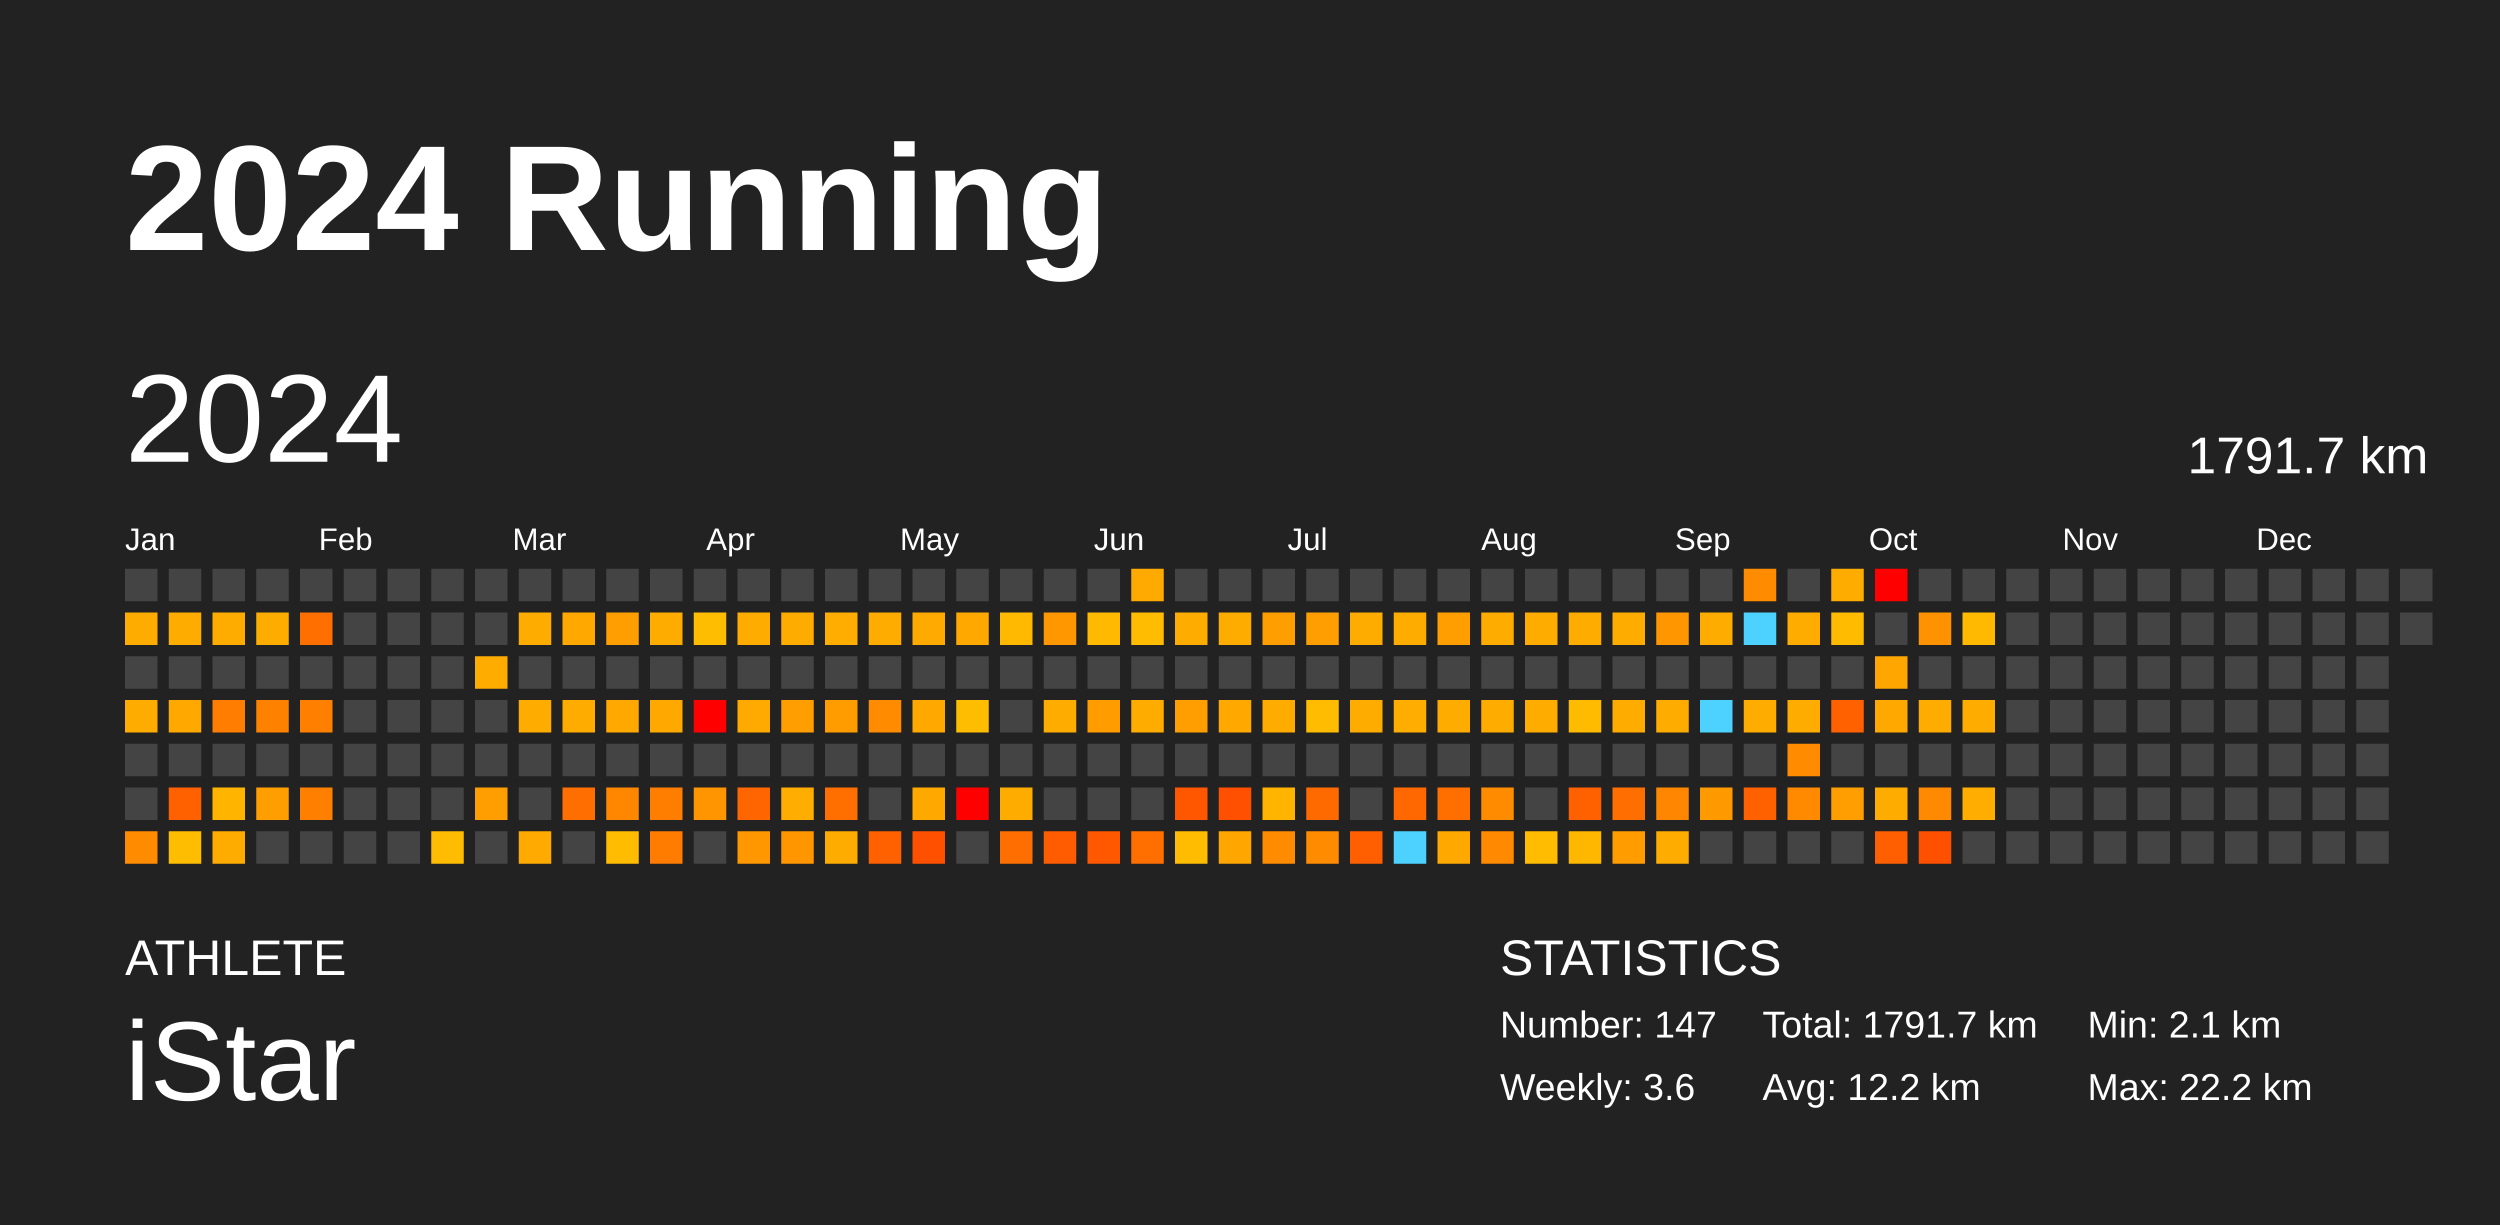
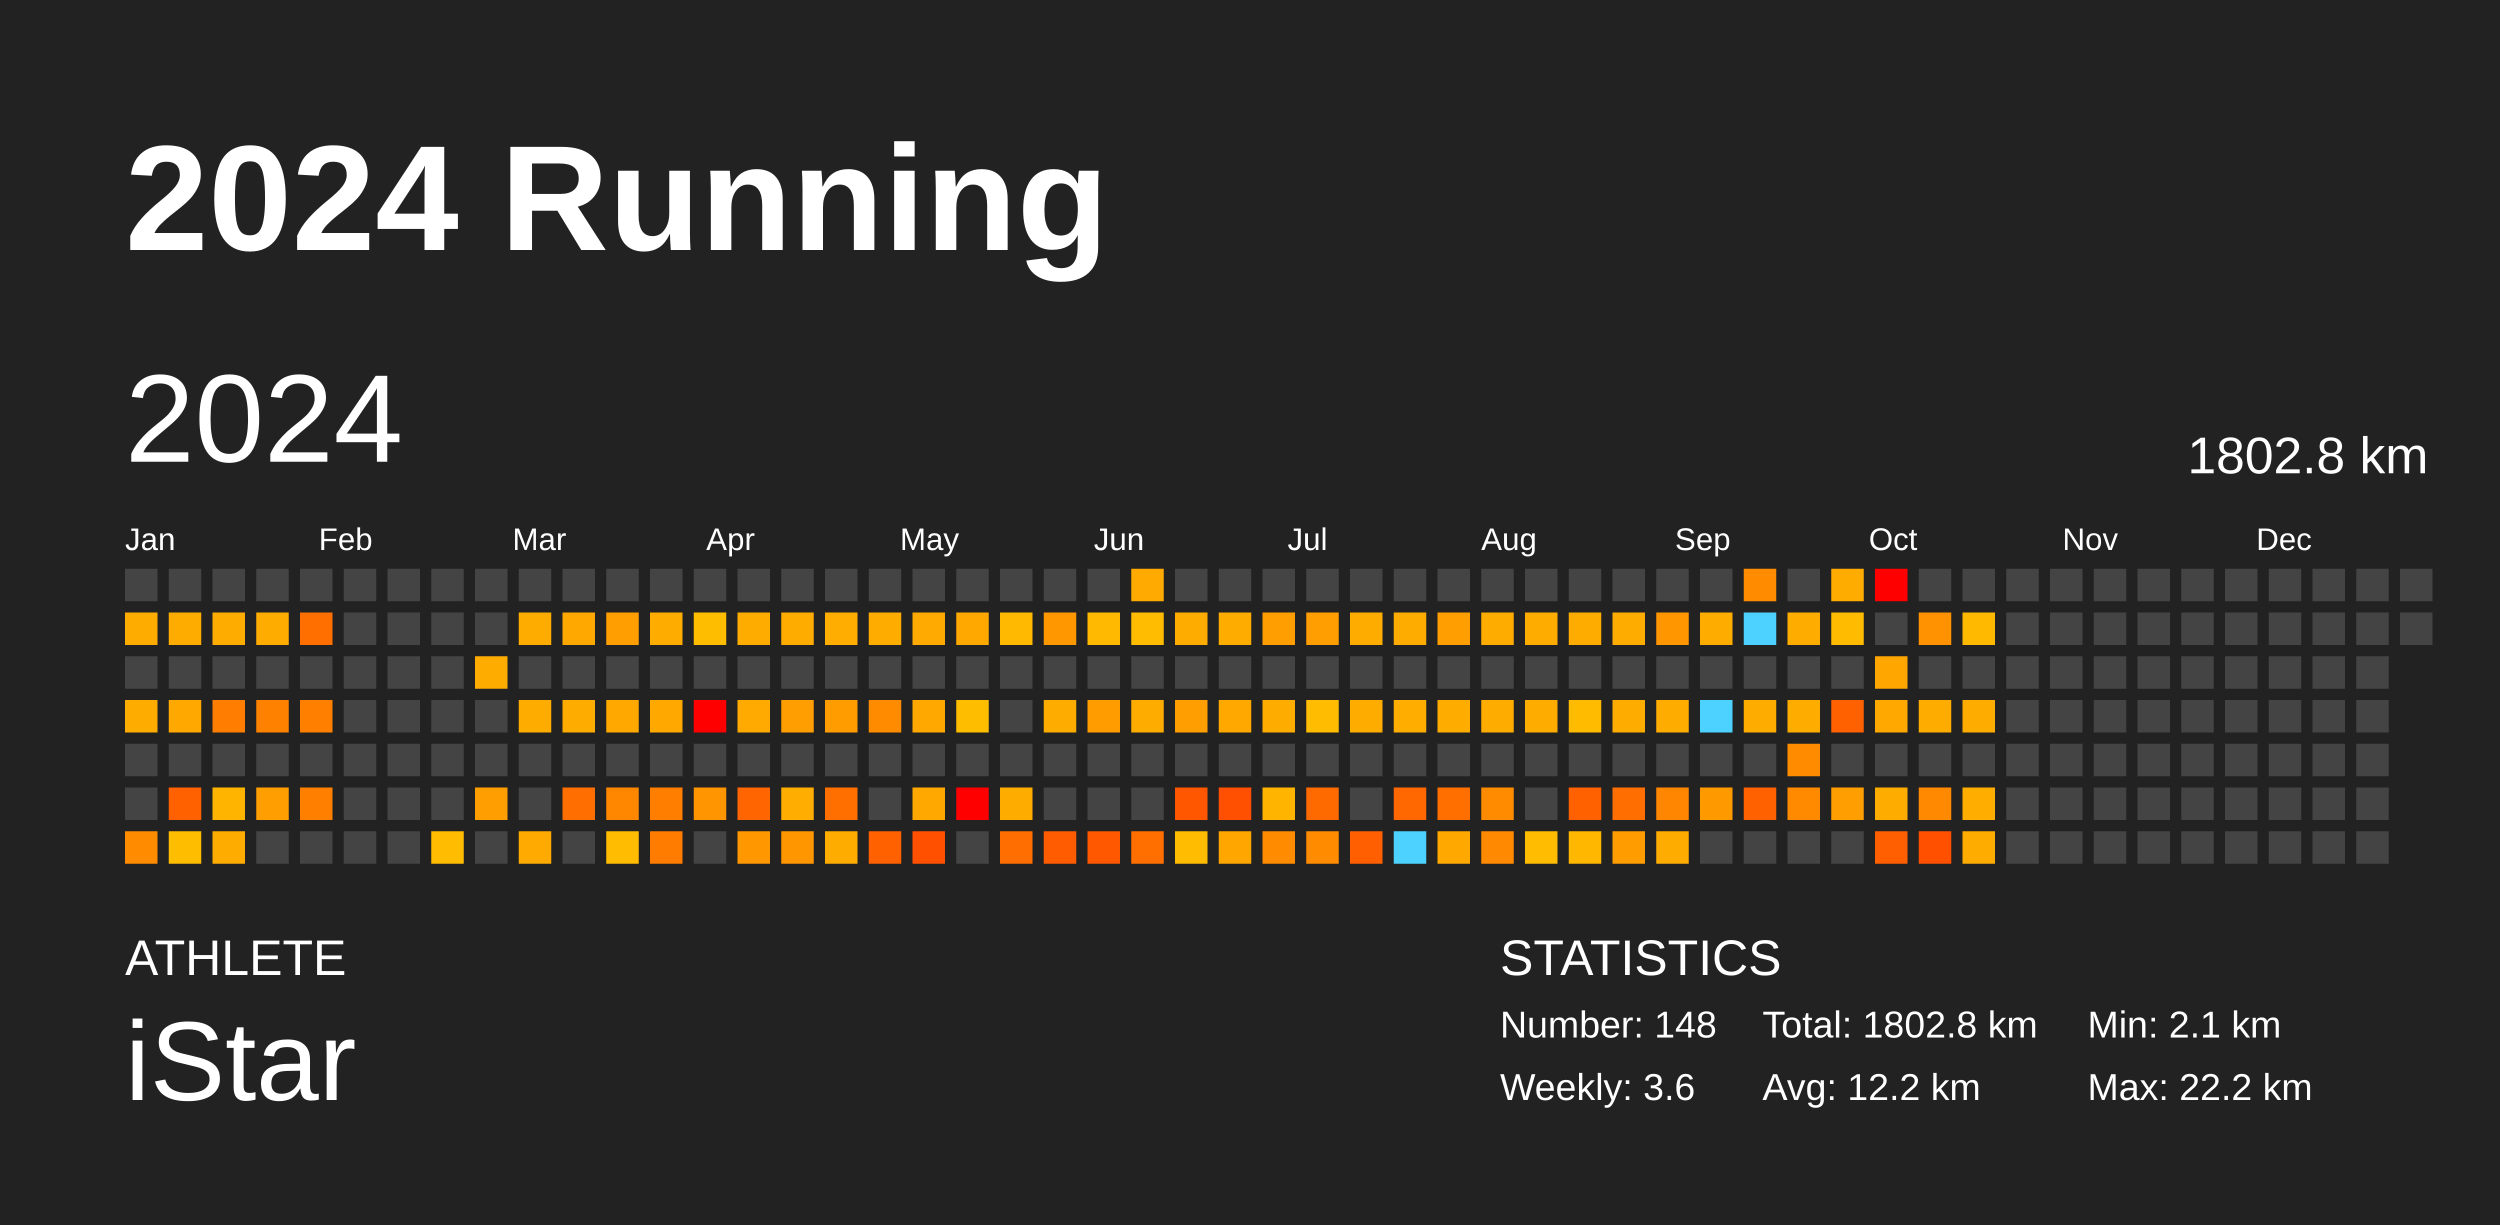
<svg xmlns="http://www.w3.org/2000/svg" baseProfile="full" height="98mm" version="1.1" viewBox="0,0,200,98" width="200mm">
  <defs />
  <rect fill="#222222" height="98" width="200" x="0" y="0" />
  <text fill="#FFFFFF" style="font-size:12px; font-family:Arial; font-weight:bold;" x="10" y="20">2024 Running</text>
  <text fill="#FFFFFF" style="font-size:4px; font-family:Arial" x="10" y="78">ATHLETE</text>
  <text fill="#FFFFFF" style="font-size:9px; font-family:Arial" x="10" y="88">iStar</text>
  <text fill="#FFFFFF" style="font-size:4px; font-family:Arial" x="120" y="78">STATISTICS</text>
-   <text fill="#FFFFFF" style="font-size:3px; font-family:Arial" x="120" y="83">Number: 147</text>
+   <text fill="#FFFFFF" style="font-size:3px; font-family:Arial" x="120" y="83">Number: 148</text>
  <text fill="#FFFFFF" style="font-size:3px; font-family:Arial" x="120" y="88">Weekly: 3.6</text>
-   <text fill="#FFFFFF" style="font-size:3px; font-family:Arial" x="141" y="83">Total: 1791.7 km</text>
+   <text fill="#FFFFFF" style="font-size:3px; font-family:Arial" x="141" y="83">Total: 1802.8 km</text>
  <text fill="#FFFFFF" style="font-size:3px; font-family:Arial" x="141" y="88">Avg: 12.2 km</text>
  <text fill="#FFFFFF" style="font-size:3px; font-family:Arial" x="167" y="83">Min: 2.1 km</text>
  <text fill="#FFFFFF" style="font-size:3px; font-family:Arial" x="167" y="88">Max: 22.2 km</text>
  <text dominant-baseline="hanging" fill="#FFFFFF" style="font-size:10.0px; font-family:Arial;" x="10" y="30">2024</text>
-   <text dominant-baseline="hanging" fill="#FFFFFF" style="font-size:4.125px; font-family:Arial;" x="175" y="35">1791.7 km</text>
+   <text dominant-baseline="hanging" fill="#FFFFFF" style="font-size:4.125px; font-family:Arial;" x="175" y="35">1802.8 km</text>
  <text fill="#FFFFFF" style="font-size:2.5px; font-family:Arial" x="10.0" y="44">Jan</text>
  <text fill="#FFFFFF" style="font-size:2.5px; font-family:Arial" x="25.5" y="44">Feb</text>
  <text fill="#FFFFFF" style="font-size:2.5px; font-family:Arial" x="41.0" y="44">Mar</text>
  <text fill="#FFFFFF" style="font-size:2.5px; font-family:Arial" x="56.5" y="44">Apr</text>
  <text fill="#FFFFFF" style="font-size:2.5px; font-family:Arial" x="72.0" y="44">May</text>
  <text fill="#FFFFFF" style="font-size:2.5px; font-family:Arial" x="87.5" y="44">Jun</text>
  <text fill="#FFFFFF" style="font-size:2.5px; font-family:Arial" x="103.0" y="44">Jul</text>
  <text fill="#FFFFFF" style="font-size:2.5px; font-family:Arial" x="118.5" y="44">Aug</text>
  <text fill="#FFFFFF" style="font-size:2.5px; font-family:Arial" x="134.0" y="44">Sep</text>
  <text fill="#FFFFFF" style="font-size:2.5px; font-family:Arial" x="149.5" y="44">Oct</text>
  <text fill="#FFFFFF" style="font-size:2.5px; font-family:Arial" x="165.0" y="44">Nov</text>
  <text fill="#FFFFFF" style="font-size:2.5px; font-family:Arial" x="180.5" y="44">Dec</text>
  <rect fill="#444444" height="2.6" width="2.6" x="10.0" y="45.5" />
  <rect fill="#ffac00" height="2.6" width="2.6" x="10.0" y="49.0" />
  <rect fill="#444444" height="2.6" width="2.6" x="10.0" y="52.5" />
  <rect fill="#ffac00" height="2.6" width="2.6" x="10.0" y="56.0" />
  <rect fill="#444444" height="2.6" width="2.6" x="10.0" y="59.5" />
  <rect fill="#444444" height="2.6" width="2.6" x="10.0" y="63.0" />
  <rect fill="#ff8c00" height="2.6" width="2.6" x="10.0" y="66.5" />
  <rect fill="#444444" height="2.6" width="2.6" x="13.5" y="45.5" />
  <rect fill="#ffac00" height="2.6" width="2.6" x="13.5" y="49.0" />
  <rect fill="#444444" height="2.6" width="2.6" x="13.5" y="52.5" />
  <rect fill="#ffa800" height="2.6" width="2.6" x="13.5" y="56.0" />
  <rect fill="#444444" height="2.6" width="2.6" x="13.5" y="59.5" />
  <rect fill="#ff6000" height="2.6" width="2.6" x="13.5" y="63.0" />
  <rect fill="#ffbd00" height="2.6" width="2.6" x="13.5" y="66.5" />
  <rect fill="#444444" height="2.6" width="2.6" x="17.0" y="45.5" />
  <rect fill="#ffac00" height="2.6" width="2.6" x="17.0" y="49.0" />
  <rect fill="#444444" height="2.6" width="2.6" x="17.0" y="52.5" />
  <rect fill="#ff7d00" height="2.6" width="2.6" x="17.0" y="56.0" />
  <rect fill="#444444" height="2.6" width="2.6" x="17.0" y="59.5" />
  <rect fill="#ffb500" height="2.6" width="2.6" x="17.0" y="63.0" />
  <rect fill="#ffac00" height="2.6" width="2.6" x="17.0" y="66.5" />
  <rect fill="#444444" height="2.6" width="2.6" x="20.5" y="45.5" />
  <rect fill="#ffac00" height="2.6" width="2.6" x="20.5" y="49.0" />
  <rect fill="#444444" height="2.6" width="2.6" x="20.5" y="52.5" />
  <rect fill="#ff8100" height="2.6" width="2.6" x="20.5" y="56.0" />
  <rect fill="#444444" height="2.6" width="2.6" x="20.5" y="59.5" />
  <rect fill="#ff9e00" height="2.6" width="2.6" x="20.5" y="63.0" />
  <rect fill="#444444" height="2.6" width="2.6" x="20.5" y="66.5" />
  <rect fill="#444444" height="2.6" width="2.6" x="24.0" y="45.5" />
  <rect fill="#ff6f00" height="2.6" width="2.6" x="24.0" y="49.0" />
  <rect fill="#444444" height="2.6" width="2.6" x="24.0" y="52.5" />
  <rect fill="#ff7f00" height="2.6" width="2.6" x="24.0" y="56.0" />
  <rect fill="#444444" height="2.6" width="2.6" x="24.0" y="59.5" />
  <rect fill="#ff7f00" height="2.6" width="2.6" x="24.0" y="63.0" />
  <rect fill="#444444" height="2.6" width="2.6" x="24.0" y="66.5" />
  <rect fill="#444444" height="2.6" width="2.6" x="27.5" y="45.5" />
  <rect fill="#444444" height="2.6" width="2.6" x="27.5" y="49.0" />
  <rect fill="#444444" height="2.6" width="2.6" x="27.5" y="52.5" />
  <rect fill="#444444" height="2.6" width="2.6" x="27.5" y="56.0" />
  <rect fill="#444444" height="2.6" width="2.6" x="27.5" y="59.5" />
  <rect fill="#444444" height="2.6" width="2.6" x="27.5" y="63.0" />
  <rect fill="#444444" height="2.6" width="2.6" x="27.5" y="66.5" />
  <rect fill="#444444" height="2.6" width="2.6" x="31.0" y="45.5" />
  <rect fill="#444444" height="2.6" width="2.6" x="31.0" y="49.0" />
  <rect fill="#444444" height="2.6" width="2.6" x="31.0" y="52.5" />
  <rect fill="#444444" height="2.6" width="2.6" x="31.0" y="56.0" />
  <rect fill="#444444" height="2.6" width="2.6" x="31.0" y="59.5" />
  <rect fill="#444444" height="2.6" width="2.6" x="31.0" y="63.0" />
  <rect fill="#444444" height="2.6" width="2.6" x="31.0" y="66.5" />
  <rect fill="#444444" height="2.6" width="2.6" x="34.5" y="45.5" />
  <rect fill="#444444" height="2.6" width="2.6" x="34.5" y="49.0" />
  <rect fill="#444444" height="2.6" width="2.6" x="34.5" y="52.5" />
  <rect fill="#444444" height="2.6" width="2.6" x="34.5" y="56.0" />
  <rect fill="#444444" height="2.6" width="2.6" x="34.5" y="59.5" />
  <rect fill="#444444" height="2.6" width="2.6" x="34.5" y="63.0" />
  <rect fill="#ffbc00" height="2.6" width="2.6" x="34.5" y="66.5" />
  <rect fill="#444444" height="2.6" width="2.6" x="38.0" y="45.5" />
  <rect fill="#444444" height="2.6" width="2.6" x="38.0" y="49.0" />
  <rect fill="#ffac00" height="2.6" width="2.6" x="38.0" y="52.5" />
  <rect fill="#444444" height="2.6" width="2.6" x="38.0" y="56.0" />
  <rect fill="#444444" height="2.6" width="2.6" x="38.0" y="59.5" />
  <rect fill="#ff9e00" height="2.6" width="2.6" x="38.0" y="63.0" />
  <rect fill="#444444" height="2.6" width="2.6" x="38.0" y="66.5" />
  <rect fill="#444444" height="2.6" width="2.6" x="41.5" y="45.5" />
  <rect fill="#ffac00" height="2.6" width="2.6" x="41.5" y="49.0" />
  <rect fill="#444444" height="2.6" width="2.6" x="41.5" y="52.5" />
  <rect fill="#ffac00" height="2.6" width="2.6" x="41.5" y="56.0" />
  <rect fill="#444444" height="2.6" width="2.6" x="41.5" y="59.5" />
  <rect fill="#444444" height="2.6" width="2.6" x="41.5" y="63.0" />
  <rect fill="#ffaa00" height="2.6" width="2.6" x="41.5" y="66.5" />
  <rect fill="#444444" height="2.6" width="2.6" x="45.0" y="45.5" />
  <rect fill="#ffa800" height="2.6" width="2.6" x="45.0" y="49.0" />
  <rect fill="#444444" height="2.6" width="2.6" x="45.0" y="52.5" />
  <rect fill="#ffac00" height="2.6" width="2.6" x="45.0" y="56.0" />
  <rect fill="#444444" height="2.6" width="2.6" x="45.0" y="59.5" />
  <rect fill="#ff6e00" height="2.6" width="2.6" x="45.0" y="63.0" />
  <rect fill="#444444" height="2.6" width="2.6" x="45.0" y="66.5" />
  <rect fill="#444444" height="2.6" width="2.6" x="48.5" y="45.5" />
  <rect fill="#ff9e00" height="2.6" width="2.6" x="48.5" y="49.0" />
  <rect fill="#444444" height="2.6" width="2.6" x="48.5" y="52.5" />
  <rect fill="#ffa800" height="2.6" width="2.6" x="48.5" y="56.0" />
  <rect fill="#444444" height="2.6" width="2.6" x="48.5" y="59.5" />
  <rect fill="#ff8700" height="2.6" width="2.6" x="48.5" y="63.0" />
  <rect fill="#ffbc00" height="2.6" width="2.6" x="48.5" y="66.5" />
  <rect fill="#444444" height="2.6" width="2.6" x="52.0" y="45.5" />
  <rect fill="#ffac00" height="2.6" width="2.6" x="52.0" y="49.0" />
  <rect fill="#444444" height="2.6" width="2.6" x="52.0" y="52.5" />
  <rect fill="#ffa900" height="2.6" width="2.6" x="52.0" y="56.0" />
  <rect fill="#444444" height="2.6" width="2.6" x="52.0" y="59.5" />
  <rect fill="#ff7e00" height="2.6" width="2.6" x="52.0" y="63.0" />
  <rect fill="#ff7c00" height="2.6" width="2.6" x="52.0" y="66.5" />
  <rect fill="#444444" height="2.6" width="2.6" x="55.5" y="45.5" />
  <rect fill="#ffbd00" height="2.6" width="2.6" x="55.5" y="49.0" />
  <rect fill="#444444" height="2.6" width="2.6" x="55.5" y="52.5" />
  <rect fill="red" height="2.6" width="2.6" x="55.5" y="56.0" />
  <rect fill="#444444" height="2.6" width="2.6" x="55.5" y="59.5" />
  <rect fill="#ff9500" height="2.6" width="2.6" x="55.5" y="63.0" />
  <rect fill="#444444" height="2.6" width="2.6" x="55.5" y="66.5" />
  <rect fill="#444444" height="2.6" width="2.6" x="59.0" y="45.5" />
  <rect fill="#ffac00" height="2.6" width="2.6" x="59.0" y="49.0" />
  <rect fill="#444444" height="2.6" width="2.6" x="59.0" y="52.5" />
  <rect fill="#ffaa00" height="2.6" width="2.6" x="59.0" y="56.0" />
  <rect fill="#444444" height="2.6" width="2.6" x="59.0" y="59.5" />
  <rect fill="#ff6500" height="2.6" width="2.6" x="59.0" y="63.0" />
  <rect fill="#ff9700" height="2.6" width="2.6" x="59.0" y="66.5" />
  <rect fill="#444444" height="2.6" width="2.6" x="62.5" y="45.5" />
  <rect fill="#ffac00" height="2.6" width="2.6" x="62.5" y="49.0" />
  <rect fill="#444444" height="2.6" width="2.6" x="62.5" y="52.5" />
  <rect fill="#ff9e00" height="2.6" width="2.6" x="62.5" y="56.0" />
  <rect fill="#444444" height="2.6" width="2.6" x="62.5" y="59.5" />
  <rect fill="#ffad00" height="2.6" width="2.6" x="62.5" y="63.0" />
  <rect fill="#ff9600" height="2.6" width="2.6" x="62.5" y="66.5" />
  <rect fill="#444444" height="2.6" width="2.6" x="66.0" y="45.5" />
  <rect fill="#ffad00" height="2.6" width="2.6" x="66.0" y="49.0" />
  <rect fill="#444444" height="2.6" width="2.6" x="66.0" y="52.5" />
  <rect fill="#ff9d00" height="2.6" width="2.6" x="66.0" y="56.0" />
  <rect fill="#444444" height="2.6" width="2.6" x="66.0" y="59.5" />
  <rect fill="#ff6f00" height="2.6" width="2.6" x="66.0" y="63.0" />
  <rect fill="#ffac00" height="2.6" width="2.6" x="66.0" y="66.5" />
  <rect fill="#444444" height="2.6" width="2.6" x="69.5" y="45.5" />
  <rect fill="#ffac00" height="2.6" width="2.6" x="69.5" y="49.0" />
  <rect fill="#444444" height="2.6" width="2.6" x="69.5" y="52.5" />
  <rect fill="#ff8c00" height="2.6" width="2.6" x="69.5" y="56.0" />
  <rect fill="#444444" height="2.6" width="2.6" x="69.5" y="59.5" />
  <rect fill="#444444" height="2.6" width="2.6" x="69.5" y="63.0" />
  <rect fill="#ff6000" height="2.6" width="2.6" x="69.5" y="66.5" />
  <rect fill="#444444" height="2.6" width="2.6" x="73.0" y="45.5" />
  <rect fill="#ffaa00" height="2.6" width="2.6" x="73.0" y="49.0" />
  <rect fill="#444444" height="2.6" width="2.6" x="73.0" y="52.5" />
  <rect fill="#ffa800" height="2.6" width="2.6" x="73.0" y="56.0" />
  <rect fill="#444444" height="2.6" width="2.6" x="73.0" y="59.5" />
  <rect fill="#ffa900" height="2.6" width="2.6" x="73.0" y="63.0" />
  <rect fill="#ff5000" height="2.6" width="2.6" x="73.0" y="66.5" />
  <rect fill="#444444" height="2.6" width="2.6" x="76.5" y="45.5" />
  <rect fill="#ffa900" height="2.6" width="2.6" x="76.5" y="49.0" />
  <rect fill="#444444" height="2.6" width="2.6" x="76.5" y="52.5" />
  <rect fill="#ffbd00" height="2.6" width="2.6" x="76.5" y="56.0" />
  <rect fill="#444444" height="2.6" width="2.6" x="76.5" y="59.5" />
  <rect fill="red" height="2.6" width="2.6" x="76.5" y="63.0" />
  <rect fill="#444444" height="2.6" width="2.6" x="76.5" y="66.5" />
  <rect fill="#444444" height="2.6" width="2.6" x="80.0" y="45.5" />
  <rect fill="#ffb900" height="2.6" width="2.6" x="80.0" y="49.0" />
  <rect fill="#444444" height="2.6" width="2.6" x="80.0" y="52.5" />
  <rect fill="#444444" height="2.6" width="2.6" x="80.0" y="56.0" />
  <rect fill="#444444" height="2.6" width="2.6" x="80.0" y="59.5" />
  <rect fill="#ffac00" height="2.6" width="2.6" x="80.0" y="63.0" />
  <rect fill="#ff6e00" height="2.6" width="2.6" x="80.0" y="66.5" />
  <rect fill="#444444" height="2.6" width="2.6" x="83.5" y="45.5" />
  <rect fill="#ff9700" height="2.6" width="2.6" x="83.5" y="49.0" />
  <rect fill="#444444" height="2.6" width="2.6" x="83.5" y="52.5" />
  <rect fill="#ffac00" height="2.6" width="2.6" x="83.5" y="56.0" />
  <rect fill="#444444" height="2.6" width="2.6" x="83.5" y="59.5" />
  <rect fill="#444444" height="2.6" width="2.6" x="83.5" y="63.0" />
  <rect fill="#ff5b00" height="2.6" width="2.6" x="83.5" y="66.5" />
  <rect fill="#444444" height="2.6" width="2.6" x="87.0" y="45.5" />
  <rect fill="#ffb900" height="2.6" width="2.6" x="87.0" y="49.0" />
  <rect fill="#444444" height="2.6" width="2.6" x="87.0" y="52.5" />
  <rect fill="#ff9c00" height="2.6" width="2.6" x="87.0" y="56.0" />
  <rect fill="#444444" height="2.6" width="2.6" x="87.0" y="59.5" />
  <rect fill="#444444" height="2.6" width="2.6" x="87.0" y="63.0" />
  <rect fill="#ff5800" height="2.6" width="2.6" x="87.0" y="66.5" />
  <rect fill="#ffaa00" height="2.6" width="2.6" x="90.5" y="45.5" />
  <rect fill="#ffbc00" height="2.6" width="2.6" x="90.5" y="49.0" />
  <rect fill="#444444" height="2.6" width="2.6" x="90.5" y="52.5" />
  <rect fill="#ffac00" height="2.6" width="2.6" x="90.5" y="56.0" />
  <rect fill="#444444" height="2.6" width="2.6" x="90.5" y="59.5" />
  <rect fill="#444444" height="2.6" width="2.6" x="90.5" y="63.0" />
  <rect fill="#ff6f00" height="2.6" width="2.6" x="90.5" y="66.5" />
  <rect fill="#444444" height="2.6" width="2.6" x="94.0" y="45.5" />
  <rect fill="#ffac00" height="2.6" width="2.6" x="94.0" y="49.0" />
  <rect fill="#444444" height="2.6" width="2.6" x="94.0" y="52.5" />
  <rect fill="#ff9e00" height="2.6" width="2.6" x="94.0" y="56.0" />
  <rect fill="#444444" height="2.6" width="2.6" x="94.0" y="59.5" />
  <rect fill="#ff5700" height="2.6" width="2.6" x="94.0" y="63.0" />
  <rect fill="#ffbc00" height="2.6" width="2.6" x="94.0" y="66.5" />
  <rect fill="#444444" height="2.6" width="2.6" x="97.5" y="45.5" />
  <rect fill="#ffac00" height="2.6" width="2.6" x="97.5" y="49.0" />
  <rect fill="#444444" height="2.6" width="2.6" x="97.5" y="52.5" />
  <rect fill="#ffa900" height="2.6" width="2.6" x="97.5" y="56.0" />
  <rect fill="#444444" height="2.6" width="2.6" x="97.5" y="59.5" />
  <rect fill="#ff4f00" height="2.6" width="2.6" x="97.5" y="63.0" />
  <rect fill="#ffa600" height="2.6" width="2.6" x="97.5" y="66.5" />
  <rect fill="#444444" height="2.6" width="2.6" x="101.0" y="45.5" />
  <rect fill="#ff9e00" height="2.6" width="2.6" x="101.0" y="49.0" />
  <rect fill="#444444" height="2.6" width="2.6" x="101.0" y="52.5" />
  <rect fill="#ffac00" height="2.6" width="2.6" x="101.0" y="56.0" />
  <rect fill="#444444" height="2.6" width="2.6" x="101.0" y="59.5" />
  <rect fill="#ffb400" height="2.6" width="2.6" x="101.0" y="63.0" />
  <rect fill="#ff8c00" height="2.6" width="2.6" x="101.0" y="66.5" />
  <rect fill="#444444" height="2.6" width="2.6" x="104.5" y="45.5" />
  <rect fill="#ff9e00" height="2.6" width="2.6" x="104.5" y="49.0" />
  <rect fill="#444444" height="2.6" width="2.6" x="104.5" y="52.5" />
  <rect fill="#ffbc00" height="2.6" width="2.6" x="104.5" y="56.0" />
  <rect fill="#444444" height="2.6" width="2.6" x="104.5" y="59.5" />
  <rect fill="#ff6a00" height="2.6" width="2.6" x="104.5" y="63.0" />
  <rect fill="#ff8c00" height="2.6" width="2.6" x="104.5" y="66.5" />
  <rect fill="#444444" height="2.6" width="2.6" x="108.0" y="45.5" />
  <rect fill="#ffac00" height="2.6" width="2.6" x="108.0" y="49.0" />
  <rect fill="#444444" height="2.6" width="2.6" x="108.0" y="52.5" />
  <rect fill="#ffac00" height="2.6" width="2.6" x="108.0" y="56.0" />
  <rect fill="#444444" height="2.6" width="2.6" x="108.0" y="59.5" />
  <rect fill="#444444" height="2.6" width="2.6" x="108.0" y="63.0" />
  <rect fill="#ff5f00" height="2.6" width="2.6" x="108.0" y="66.5" />
  <rect fill="#444444" height="2.6" width="2.6" x="111.5" y="45.5" />
  <rect fill="#ffac00" height="2.6" width="2.6" x="111.5" y="49.0" />
  <rect fill="#444444" height="2.6" width="2.6" x="111.5" y="52.5" />
  <rect fill="#ffae00" height="2.6" width="2.6" x="111.5" y="56.0" />
  <rect fill="#444444" height="2.6" width="2.6" x="111.5" y="59.5" />
  <rect fill="#ff6700" height="2.6" width="2.6" x="111.5" y="63.0" />
  <rect fill="#4dd2ff" height="2.6" width="2.6" x="111.5" y="66.5" />
  <rect fill="#444444" height="2.6" width="2.6" x="115.0" y="45.5" />
  <rect fill="#ff9e00" height="2.6" width="2.6" x="115.0" y="49.0" />
  <rect fill="#444444" height="2.6" width="2.6" x="115.0" y="52.5" />
  <rect fill="#ffac00" height="2.6" width="2.6" x="115.0" y="56.0" />
  <rect fill="#444444" height="2.6" width="2.6" x="115.0" y="59.5" />
  <rect fill="#ff6f00" height="2.6" width="2.6" x="115.0" y="63.0" />
  <rect fill="#ffa900" height="2.6" width="2.6" x="115.0" y="66.5" />
  <rect fill="#444444" height="2.6" width="2.6" x="118.5" y="45.5" />
  <rect fill="#ffac00" height="2.6" width="2.6" x="118.5" y="49.0" />
  <rect fill="#444444" height="2.6" width="2.6" x="118.5" y="52.5" />
  <rect fill="#ffac00" height="2.6" width="2.6" x="118.5" y="56.0" />
  <rect fill="#444444" height="2.6" width="2.6" x="118.5" y="59.5" />
  <rect fill="#ff8c00" height="2.6" width="2.6" x="118.5" y="63.0" />
  <rect fill="#ff8900" height="2.6" width="2.6" x="118.5" y="66.5" />
  <rect fill="#444444" height="2.6" width="2.6" x="122.0" y="45.5" />
  <rect fill="#ffac00" height="2.6" width="2.6" x="122.0" y="49.0" />
  <rect fill="#444444" height="2.6" width="2.6" x="122.0" y="52.5" />
  <rect fill="#ffac00" height="2.6" width="2.6" x="122.0" y="56.0" />
  <rect fill="#444444" height="2.6" width="2.6" x="122.0" y="59.5" />
  <rect fill="#444444" height="2.6" width="2.6" x="122.0" y="63.0" />
  <rect fill="#ffbc00" height="2.6" width="2.6" x="122.0" y="66.5" />
  <rect fill="#444444" height="2.6" width="2.6" x="125.5" y="45.5" />
  <rect fill="#ffac00" height="2.6" width="2.6" x="125.5" y="49.0" />
  <rect fill="#444444" height="2.6" width="2.6" x="125.5" y="52.5" />
  <rect fill="#ffbb00" height="2.6" width="2.6" x="125.5" y="56.0" />
  <rect fill="#444444" height="2.6" width="2.6" x="125.5" y="59.5" />
  <rect fill="#ff6000" height="2.6" width="2.6" x="125.5" y="63.0" />
  <rect fill="#ffb700" height="2.6" width="2.6" x="125.5" y="66.5" />
  <rect fill="#444444" height="2.6" width="2.6" x="129.0" y="45.5" />
  <rect fill="#ffac00" height="2.6" width="2.6" x="129.0" y="49.0" />
  <rect fill="#444444" height="2.6" width="2.6" x="129.0" y="52.5" />
  <rect fill="#ffac00" height="2.6" width="2.6" x="129.0" y="56.0" />
  <rect fill="#444444" height="2.6" width="2.6" x="129.0" y="59.5" />
  <rect fill="#ff6e00" height="2.6" width="2.6" x="129.0" y="63.0" />
  <rect fill="#ff9d00" height="2.6" width="2.6" x="129.0" y="66.5" />
  <rect fill="#444444" height="2.6" width="2.6" x="132.5" y="45.5" />
  <rect fill="#ff9600" height="2.6" width="2.6" x="132.5" y="49.0" />
  <rect fill="#444444" height="2.6" width="2.6" x="132.5" y="52.5" />
  <rect fill="#ffac00" height="2.6" width="2.6" x="132.5" y="56.0" />
  <rect fill="#444444" height="2.6" width="2.6" x="132.5" y="59.5" />
  <rect fill="#ff8600" height="2.6" width="2.6" x="132.5" y="63.0" />
  <rect fill="#ffac00" height="2.6" width="2.6" x="132.5" y="66.5" />
  <rect fill="#444444" height="2.6" width="2.6" x="136.0" y="45.5" />
  <rect fill="#ffac00" height="2.6" width="2.6" x="136.0" y="49.0" />
  <rect fill="#444444" height="2.6" width="2.6" x="136.0" y="52.5" />
  <rect fill="#4dd2ff" height="2.6" width="2.6" x="136.0" y="56.0" />
  <rect fill="#444444" height="2.6" width="2.6" x="136.0" y="59.5" />
  <rect fill="#ff9900" height="2.6" width="2.6" x="136.0" y="63.0" />
  <rect fill="#444444" height="2.6" width="2.6" x="136.0" y="66.5" />
  <rect fill="#ff8c00" height="2.6" width="2.6" x="139.5" y="45.5" />
  <rect fill="#4dd2ff" height="2.6" width="2.6" x="139.5" y="49.0" />
  <rect fill="#444444" height="2.6" width="2.6" x="139.5" y="52.5" />
  <rect fill="#ffac00" height="2.6" width="2.6" x="139.5" y="56.0" />
  <rect fill="#444444" height="2.6" width="2.6" x="139.5" y="59.5" />
  <rect fill="#ff6000" height="2.6" width="2.6" x="139.5" y="63.0" />
  <rect fill="#444444" height="2.6" width="2.6" x="139.5" y="66.5" />
  <rect fill="#444444" height="2.6" width="2.6" x="143.0" y="45.5" />
  <rect fill="#ffac00" height="2.6" width="2.6" x="143.0" y="49.0" />
  <rect fill="#444444" height="2.6" width="2.6" x="143.0" y="52.5" />
  <rect fill="#ffac00" height="2.6" width="2.6" x="143.0" y="56.0" />
  <rect fill="#ff8c00" height="2.6" width="2.6" x="143.0" y="59.5" />
  <rect fill="#ff8a00" height="2.6" width="2.6" x="143.0" y="63.0" />
  <rect fill="#444444" height="2.6" width="2.6" x="143.0" y="66.5" />
  <rect fill="#ffac00" height="2.6" width="2.6" x="146.5" y="45.5" />
  <rect fill="#ffbb00" height="2.6" width="2.6" x="146.5" y="49.0" />
  <rect fill="#444444" height="2.6" width="2.6" x="146.5" y="52.5" />
  <rect fill="#ff6000" height="2.6" width="2.6" x="146.5" y="56.0" />
  <rect fill="#444444" height="2.6" width="2.6" x="146.5" y="59.5" />
  <rect fill="#ff9e00" height="2.6" width="2.6" x="146.5" y="63.0" />
  <rect fill="#444444" height="2.6" width="2.6" x="146.5" y="66.5" />
  <rect fill="red" height="2.6" width="2.6" x="150.0" y="45.5" />
  <rect fill="#444444" height="2.6" width="2.6" x="150.0" y="49.0" />
  <rect fill="#ffa700" height="2.6" width="2.6" x="150.0" y="52.5" />
  <rect fill="#ffa800" height="2.6" width="2.6" x="150.0" y="56.0" />
  <rect fill="#444444" height="2.6" width="2.6" x="150.0" y="59.5" />
  <rect fill="#ffac00" height="2.6" width="2.6" x="150.0" y="63.0" />
  <rect fill="#ff5f00" height="2.6" width="2.6" x="150.0" y="66.5" />
  <rect fill="#444444" height="2.6" width="2.6" x="153.5" y="45.5" />
  <rect fill="#ff9200" height="2.6" width="2.6" x="153.5" y="49.0" />
  <rect fill="#444444" height="2.6" width="2.6" x="153.5" y="52.5" />
  <rect fill="#ffac00" height="2.6" width="2.6" x="153.5" y="56.0" />
  <rect fill="#444444" height="2.6" width="2.6" x="153.5" y="59.5" />
  <rect fill="#ff8900" height="2.6" width="2.6" x="153.5" y="63.0" />
  <rect fill="#ff5000" height="2.6" width="2.6" x="153.5" y="66.5" />
  <rect fill="#444444" height="2.6" width="2.6" x="157.0" y="45.5" />
  <rect fill="#ffba00" height="2.6" width="2.6" x="157.0" y="49.0" />
  <rect fill="#444444" height="2.6" width="2.6" x="157.0" y="52.5" />
  <rect fill="#ffac00" height="2.6" width="2.6" x="157.0" y="56.0" />
  <rect fill="#444444" height="2.6" width="2.6" x="157.0" y="59.5" />
  <rect fill="#ffae00" height="2.6" width="2.6" x="157.0" y="63.0" />
-   <rect fill="#444444" height="2.6" width="2.6" x="157.0" y="66.5" />
+   <rect fill="#ffac00" height="2.6" width="2.6" x="157.0" y="66.5" />
  <rect fill="#444444" height="2.6" width="2.6" x="160.5" y="45.5" />
  <rect fill="#444444" height="2.6" width="2.6" x="160.5" y="49.0" />
  <rect fill="#444444" height="2.6" width="2.6" x="160.5" y="52.5" />
  <rect fill="#444444" height="2.6" width="2.6" x="160.5" y="56.0" />
  <rect fill="#444444" height="2.6" width="2.6" x="160.5" y="59.5" />
  <rect fill="#444444" height="2.6" width="2.6" x="160.5" y="63.0" />
  <rect fill="#444444" height="2.6" width="2.6" x="160.5" y="66.5" />
  <rect fill="#444444" height="2.6" width="2.6" x="164.0" y="45.5" />
  <rect fill="#444444" height="2.6" width="2.6" x="164.0" y="49.0" />
  <rect fill="#444444" height="2.6" width="2.6" x="164.0" y="52.5" />
  <rect fill="#444444" height="2.6" width="2.6" x="164.0" y="56.0" />
  <rect fill="#444444" height="2.6" width="2.6" x="164.0" y="59.5" />
  <rect fill="#444444" height="2.6" width="2.6" x="164.0" y="63.0" />
  <rect fill="#444444" height="2.6" width="2.6" x="164.0" y="66.5" />
  <rect fill="#444444" height="2.6" width="2.6" x="167.5" y="45.5" />
  <rect fill="#444444" height="2.6" width="2.6" x="167.5" y="49.0" />
  <rect fill="#444444" height="2.6" width="2.6" x="167.5" y="52.5" />
  <rect fill="#444444" height="2.6" width="2.6" x="167.5" y="56.0" />
  <rect fill="#444444" height="2.6" width="2.6" x="167.5" y="59.5" />
  <rect fill="#444444" height="2.6" width="2.6" x="167.5" y="63.0" />
  <rect fill="#444444" height="2.6" width="2.6" x="167.5" y="66.5" />
  <rect fill="#444444" height="2.6" width="2.6" x="171.0" y="45.5" />
  <rect fill="#444444" height="2.6" width="2.6" x="171.0" y="49.0" />
  <rect fill="#444444" height="2.6" width="2.6" x="171.0" y="52.5" />
  <rect fill="#444444" height="2.6" width="2.6" x="171.0" y="56.0" />
  <rect fill="#444444" height="2.6" width="2.6" x="171.0" y="59.5" />
  <rect fill="#444444" height="2.6" width="2.6" x="171.0" y="63.0" />
  <rect fill="#444444" height="2.6" width="2.6" x="171.0" y="66.5" />
  <rect fill="#444444" height="2.6" width="2.6" x="174.5" y="45.5" />
  <rect fill="#444444" height="2.6" width="2.6" x="174.5" y="49.0" />
  <rect fill="#444444" height="2.6" width="2.6" x="174.5" y="52.5" />
  <rect fill="#444444" height="2.6" width="2.6" x="174.5" y="56.0" />
  <rect fill="#444444" height="2.6" width="2.6" x="174.5" y="59.5" />
  <rect fill="#444444" height="2.6" width="2.6" x="174.5" y="63.0" />
  <rect fill="#444444" height="2.6" width="2.6" x="174.5" y="66.5" />
  <rect fill="#444444" height="2.6" width="2.6" x="178.0" y="45.5" />
  <rect fill="#444444" height="2.6" width="2.6" x="178.0" y="49.0" />
  <rect fill="#444444" height="2.6" width="2.6" x="178.0" y="52.5" />
  <rect fill="#444444" height="2.6" width="2.6" x="178.0" y="56.0" />
  <rect fill="#444444" height="2.6" width="2.6" x="178.0" y="59.5" />
  <rect fill="#444444" height="2.6" width="2.6" x="178.0" y="63.0" />
  <rect fill="#444444" height="2.6" width="2.6" x="178.0" y="66.5" />
  <rect fill="#444444" height="2.6" width="2.6" x="181.5" y="45.5" />
  <rect fill="#444444" height="2.6" width="2.6" x="181.5" y="49.0" />
  <rect fill="#444444" height="2.6" width="2.6" x="181.5" y="52.5" />
  <rect fill="#444444" height="2.6" width="2.6" x="181.5" y="56.0" />
  <rect fill="#444444" height="2.6" width="2.6" x="181.5" y="59.5" />
  <rect fill="#444444" height="2.6" width="2.6" x="181.5" y="63.0" />
  <rect fill="#444444" height="2.6" width="2.6" x="181.5" y="66.5" />
  <rect fill="#444444" height="2.6" width="2.6" x="185.0" y="45.5" />
  <rect fill="#444444" height="2.6" width="2.6" x="185.0" y="49.0" />
  <rect fill="#444444" height="2.6" width="2.6" x="185.0" y="52.5" />
  <rect fill="#444444" height="2.6" width="2.6" x="185.0" y="56.0" />
  <rect fill="#444444" height="2.6" width="2.6" x="185.0" y="59.5" />
  <rect fill="#444444" height="2.6" width="2.6" x="185.0" y="63.0" />
  <rect fill="#444444" height="2.6" width="2.6" x="185.0" y="66.5" />
  <rect fill="#444444" height="2.6" width="2.6" x="188.5" y="45.5" />
  <rect fill="#444444" height="2.6" width="2.6" x="188.5" y="49.0" />
  <rect fill="#444444" height="2.6" width="2.6" x="188.5" y="52.5" />
  <rect fill="#444444" height="2.6" width="2.6" x="188.5" y="56.0" />
  <rect fill="#444444" height="2.6" width="2.6" x="188.5" y="59.5" />
  <rect fill="#444444" height="2.6" width="2.6" x="188.5" y="63.0" />
  <rect fill="#444444" height="2.6" width="2.6" x="188.5" y="66.5" />
  <rect fill="#444444" height="2.6" width="2.6" x="192.0" y="45.5" />
  <rect fill="#444444" height="2.6" width="2.6" x="192.0" y="49.0" />
</svg>
